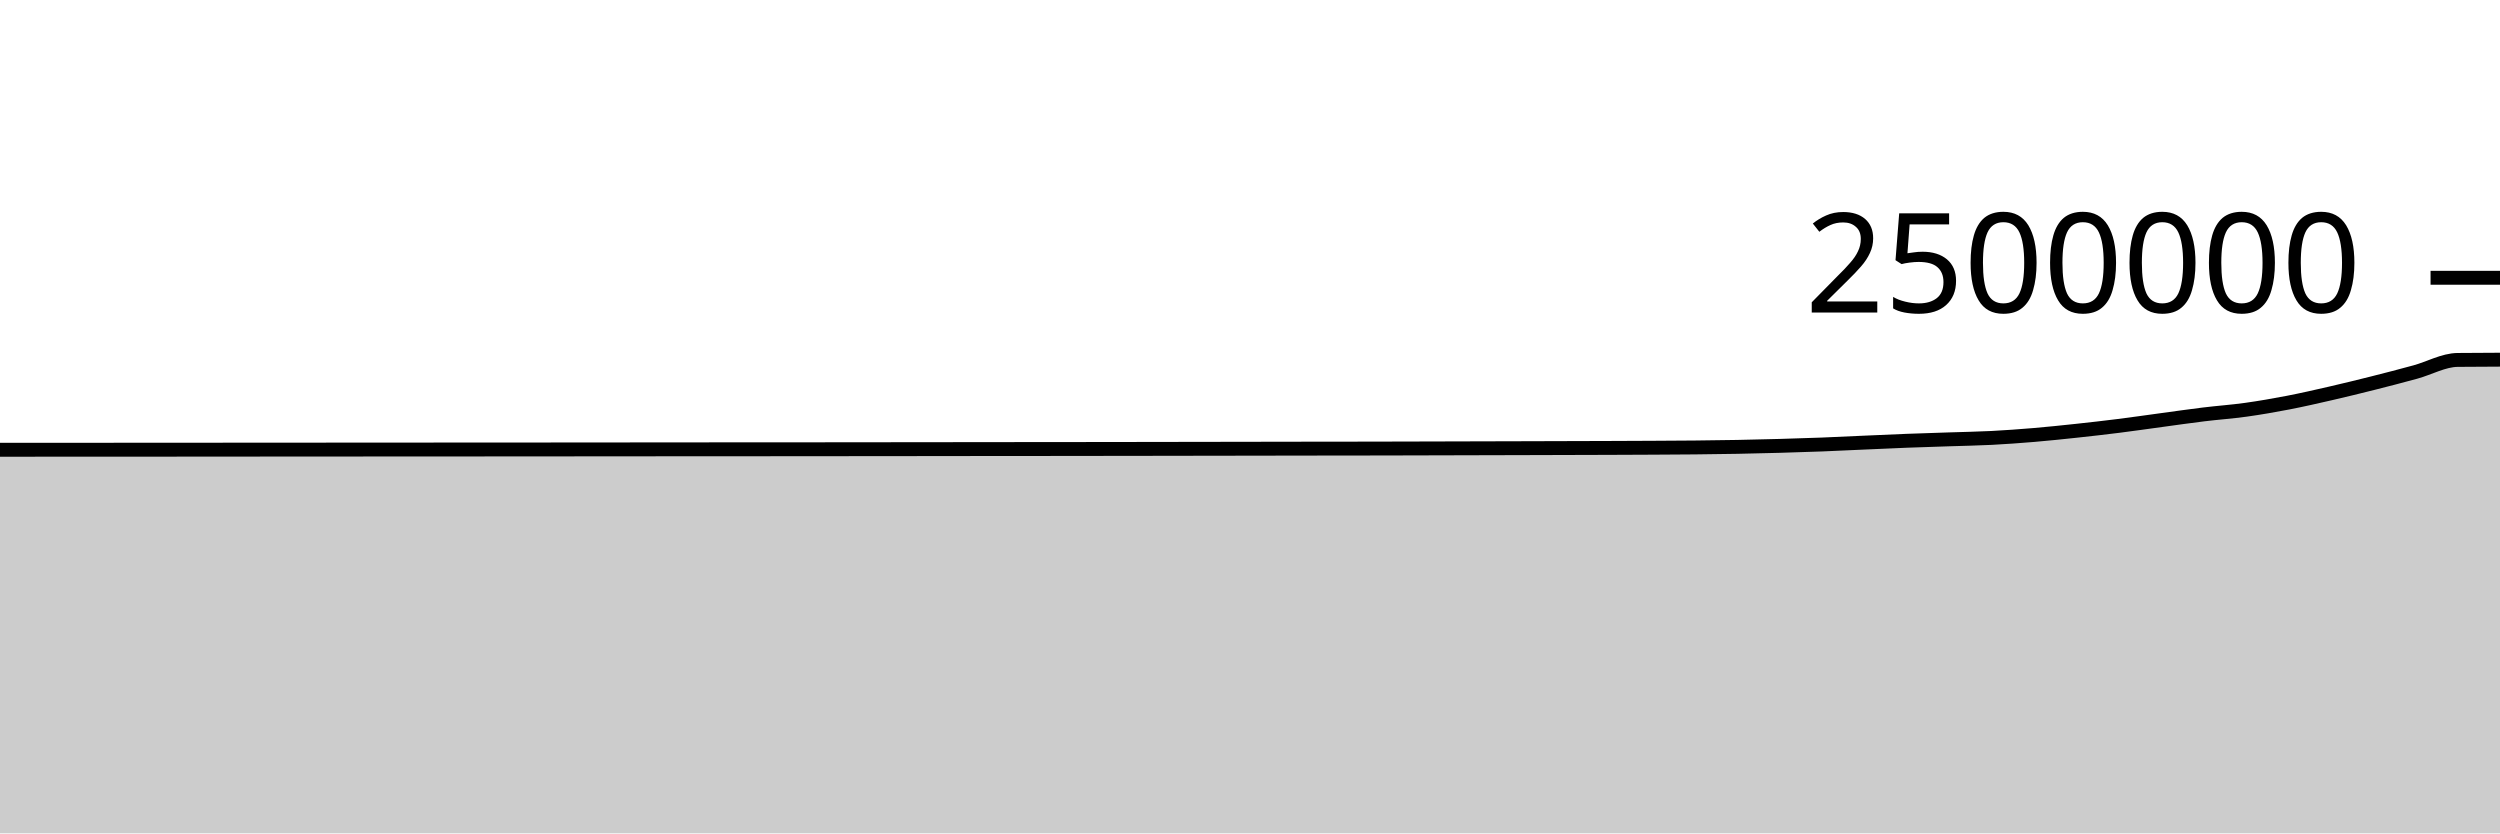
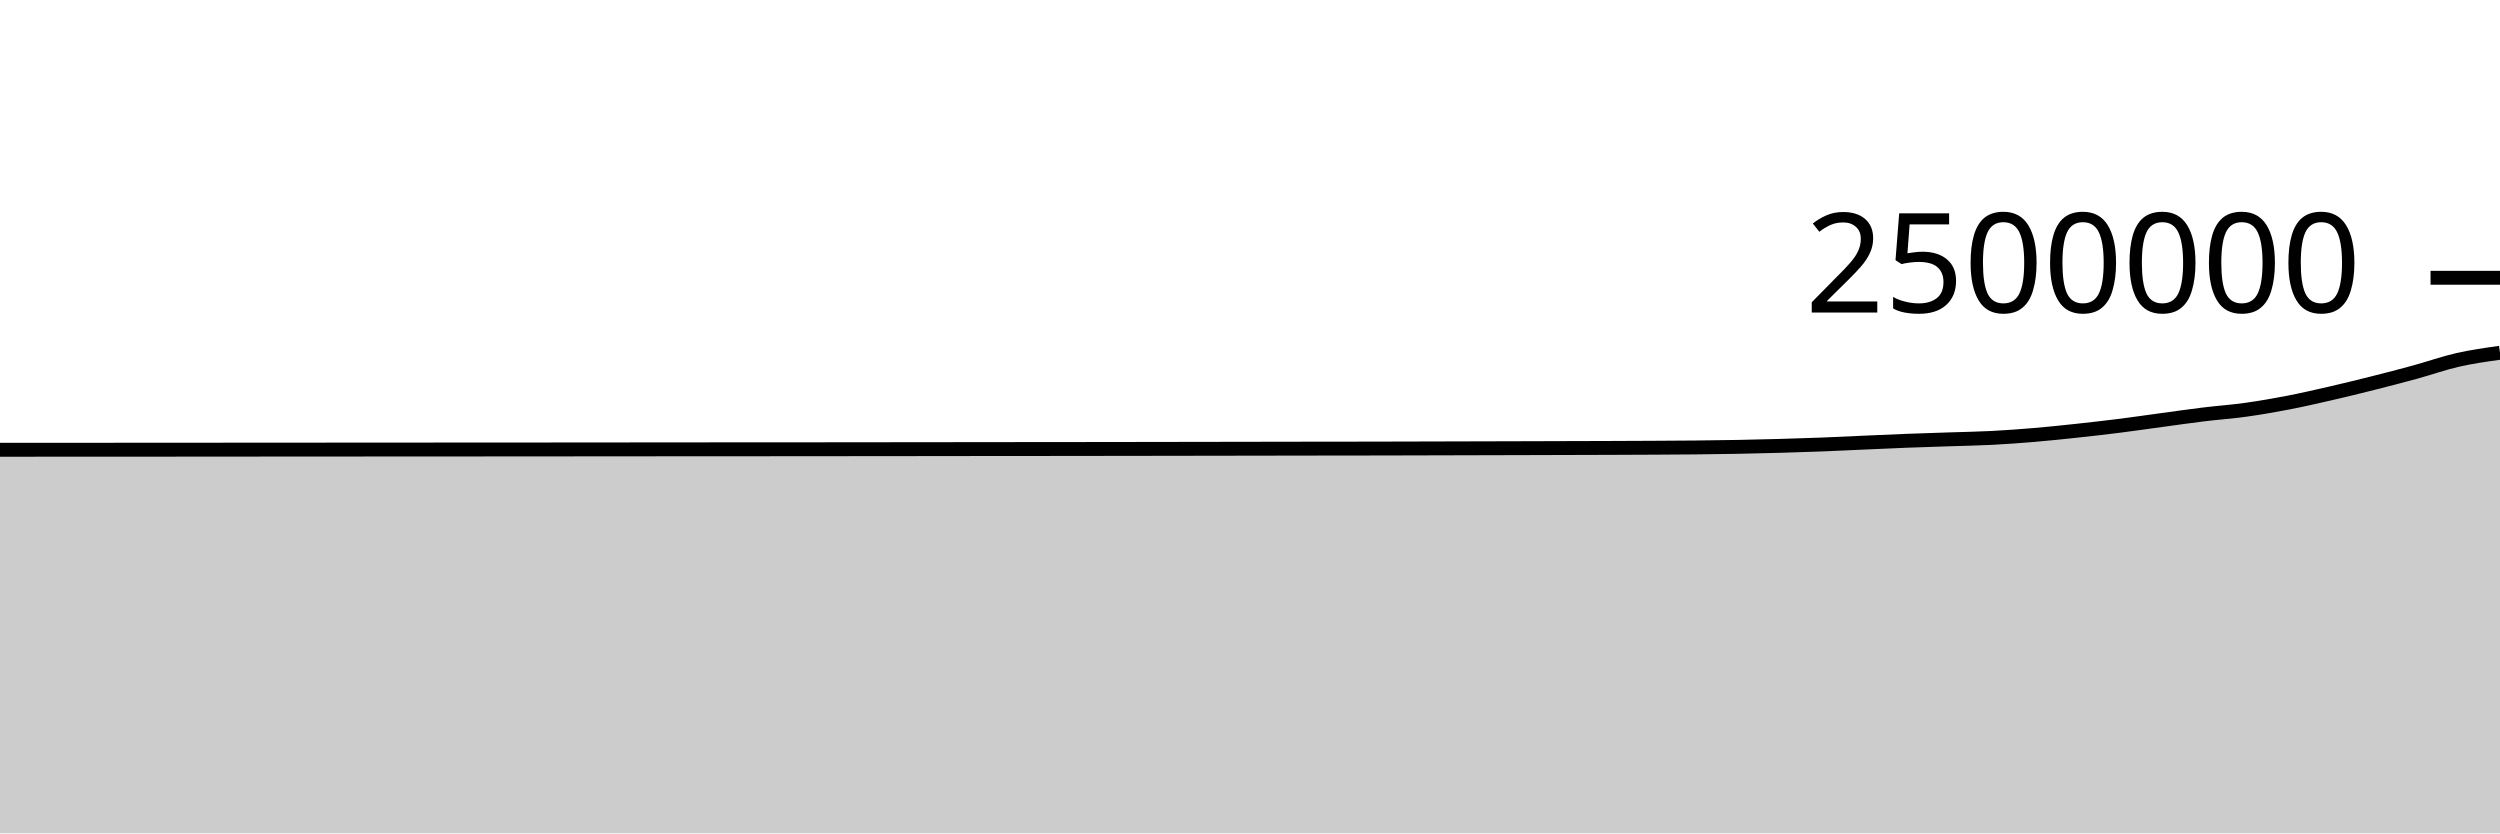
<svg xmlns="http://www.w3.org/2000/svg" viewBox="0 0 180 60">
  <g transform="translate(0,20)">
-     <path class="area" fill="rgba(0, 0, 0, 0.2)" d="M0,12.384C1.017,12.384,2.034,12.383,3.051,12.382C4.068,12.382,5.085,12.381,6.102,12.38C7.119,12.38,8.136,12.379,9.153,12.379C10.169,12.379,11.186,12.378,12.203,12.378C13.22,12.377,14.237,12.376,15.254,12.375C16.271,12.375,17.288,12.374,18.305,12.373C19.322,12.373,20.339,12.372,21.356,12.371C22.373,12.371,23.39,12.37,24.407,12.369C25.424,12.368,26.441,12.367,27.458,12.367C28.475,12.366,29.492,12.365,30.508,12.365C31.525,12.364,32.542,12.364,33.559,12.364C34.576,12.363,35.593,12.363,36.61,12.362C37.627,12.361,38.644,12.361,39.661,12.36C40.678,12.359,41.695,12.358,42.712,12.357C43.729,12.356,44.746,12.355,45.763,12.355C46.78,12.354,47.797,12.353,48.814,12.352C49.831,12.351,50.847,12.351,51.864,12.35C52.881,12.35,53.898,12.35,54.915,12.349C55.932,12.348,56.949,12.347,57.966,12.347C58.983,12.346,60,12.345,61.017,12.344C62.034,12.343,63.051,12.342,64.068,12.341C65.085,12.34,66.102,12.339,67.119,12.338C68.136,12.337,69.153,12.335,70.169,12.334C71.186,12.333,72.203,12.332,73.22,12.331C74.237,12.33,75.254,12.33,76.271,12.329C77.288,12.328,78.305,12.326,79.322,12.325C80.339,12.323,81.356,12.322,82.373,12.321C83.39,12.319,84.407,12.317,85.424,12.316C86.441,12.314,87.458,12.313,88.475,12.311C89.492,12.309,90.508,12.307,91.525,12.306C92.542,12.304,93.559,12.303,94.576,12.301C95.593,12.3,96.61,12.299,97.627,12.298C98.644,12.296,99.661,12.294,100.678,12.292C101.695,12.289,102.712,12.287,103.729,12.284C104.746,12.281,105.763,12.278,106.78,12.276C107.797,12.273,108.814,12.27,109.831,12.268C110.847,12.265,111.864,12.262,112.881,12.259C113.898,12.256,114.915,12.254,115.932,12.25C116.949,12.246,117.966,12.243,118.983,12.237C120,12.232,121.017,12.227,122.034,12.217C123.051,12.207,124.068,12.194,125.085,12.175C126.102,12.156,127.119,12.132,128.136,12.103C129.153,12.075,130.169,12.043,131.186,12.004C132.203,11.964,133.22,11.913,134.237,11.868C135.254,11.823,136.271,11.775,137.288,11.736C138.305,11.697,139.322,11.667,140.339,11.633C141.356,11.599,142.373,11.583,143.39,11.531C144.407,11.478,145.424,11.404,146.441,11.319C147.458,11.233,148.475,11.126,149.492,11.017C150.508,10.908,151.525,10.792,152.542,10.664C153.559,10.536,154.576,10.388,155.593,10.25C156.61,10.113,157.627,9.964,158.644,9.84C159.661,9.715,160.678,9.646,161.695,9.504C162.712,9.362,163.729,9.185,164.746,8.989C165.763,8.792,166.78,8.559,167.797,8.325C168.814,8.091,169.831,7.842,170.847,7.586C171.864,7.33,172.881,7.066,173.898,6.788C174.915,6.509,175.932,5.926,176.949,5.915C177.966,5.903,178.983,5.9,180,5.897L180,40C178.983,40,177.966,40,176.949,40C175.932,40,174.915,40,173.898,40C172.881,40,171.864,40,170.847,40C169.831,40,168.814,40,167.797,40C166.78,40,165.763,40,164.746,40C163.729,40,162.712,40,161.695,40C160.678,40,159.661,40,158.644,40C157.627,40,156.61,40,155.593,40C154.576,40,153.559,40,152.542,40C151.525,40,150.508,40,149.492,40C148.475,40,147.458,40,146.441,40C145.424,40,144.407,40,143.39,40C142.373,40,141.356,40,140.339,40C139.322,40,138.305,40,137.288,40C136.271,40,135.254,40,134.237,40C133.22,40,132.203,40,131.186,40C130.169,40,129.153,40,128.136,40C127.119,40,126.102,40,125.085,40C124.068,40,123.051,40,122.034,40C121.017,40,120,40,118.983,40C117.966,40,116.949,40,115.932,40C114.915,40,113.898,40,112.881,40C111.864,40,110.847,40,109.831,40C108.814,40,107.797,40,106.78,40C105.763,40,104.746,40,103.729,40C102.712,40,101.695,40,100.678,40C99.661,40,98.644,40,97.627,40C96.61,40,95.593,40,94.576,40C93.559,40,92.542,40,91.525,40C90.508,40,89.492,40,88.475,40C87.458,40,86.441,40,85.424,40C84.407,40,83.39,40,82.373,40C81.356,40,80.339,40,79.322,40C78.305,40,77.288,40,76.271,40C75.254,40,74.237,40,73.22,40C72.203,40,71.186,40,70.169,40C69.153,40,68.136,40,67.119,40C66.102,40,65.085,40,64.068,40C63.051,40,62.034,40,61.017,40C60,40,58.983,40,57.966,40C56.949,40,55.932,40,54.915,40C53.898,40,52.881,40,51.864,40C50.847,40,49.831,40,48.814,40C47.797,40,46.78,40,45.763,40C44.746,40,43.729,40,42.712,40C41.695,40,40.678,40,39.661,40C38.644,40,37.627,40,36.61,40C35.593,40,34.576,40,33.559,40C32.542,40,31.525,40,30.508,40C29.492,40,28.475,40,27.458,40C26.441,40,25.424,40,24.407,40C23.39,40,22.373,40,21.356,40C20.339,40,19.322,40,18.305,40C17.288,40,16.271,40,15.254,40C14.237,40,13.22,40,12.203,40C11.186,40,10.169,40,9.153,40C8.136,40,7.119,40,6.102,40C5.085,40,4.068,40,3.051,40C2.034,40,1.017,40,0,40Z" />
-     <path class="line" stroke="black" fill="none" d="M0,12.384C1.017,12.384,2.034,12.383,3.051,12.382C4.068,12.382,5.085,12.381,6.102,12.38C7.119,12.38,8.136,12.379,9.153,12.379C10.169,12.379,11.186,12.378,12.203,12.378C13.22,12.377,14.237,12.376,15.254,12.375C16.271,12.375,17.288,12.374,18.305,12.373C19.322,12.373,20.339,12.372,21.356,12.371C22.373,12.371,23.39,12.37,24.407,12.369C25.424,12.368,26.441,12.367,27.458,12.367C28.475,12.366,29.492,12.365,30.508,12.365C31.525,12.364,32.542,12.364,33.559,12.364C34.576,12.363,35.593,12.363,36.61,12.362C37.627,12.361,38.644,12.361,39.661,12.36C40.678,12.359,41.695,12.358,42.712,12.357C43.729,12.356,44.746,12.355,45.763,12.355C46.78,12.354,47.797,12.353,48.814,12.352C49.831,12.351,50.847,12.351,51.864,12.35C52.881,12.35,53.898,12.35,54.915,12.349C55.932,12.348,56.949,12.347,57.966,12.347C58.983,12.346,60,12.345,61.017,12.344C62.034,12.343,63.051,12.342,64.068,12.341C65.085,12.34,66.102,12.339,67.119,12.338C68.136,12.337,69.153,12.335,70.169,12.334C71.186,12.333,72.203,12.332,73.22,12.331C74.237,12.33,75.254,12.33,76.271,12.329C77.288,12.328,78.305,12.326,79.322,12.325C80.339,12.323,81.356,12.322,82.373,12.321C83.39,12.319,84.407,12.317,85.424,12.316C86.441,12.314,87.458,12.313,88.475,12.311C89.492,12.309,90.508,12.307,91.525,12.306C92.542,12.304,93.559,12.303,94.576,12.301C95.593,12.3,96.61,12.299,97.627,12.298C98.644,12.296,99.661,12.294,100.678,12.292C101.695,12.289,102.712,12.287,103.729,12.284C104.746,12.281,105.763,12.278,106.78,12.276C107.797,12.273,108.814,12.27,109.831,12.268C110.847,12.265,111.864,12.262,112.881,12.259C113.898,12.256,114.915,12.254,115.932,12.25C116.949,12.246,117.966,12.243,118.983,12.237C120,12.232,121.017,12.227,122.034,12.217C123.051,12.207,124.068,12.194,125.085,12.175C126.102,12.156,127.119,12.132,128.136,12.103C129.153,12.075,130.169,12.043,131.186,12.004C132.203,11.964,133.22,11.913,134.237,11.868C135.254,11.823,136.271,11.775,137.288,11.736C138.305,11.697,139.322,11.667,140.339,11.633C141.356,11.599,142.373,11.583,143.39,11.531C144.407,11.478,145.424,11.404,146.441,11.319C147.458,11.233,148.475,11.126,149.492,11.017C150.508,10.908,151.525,10.792,152.542,10.664C153.559,10.536,154.576,10.388,155.593,10.25C156.61,10.113,157.627,9.964,158.644,9.84C159.661,9.715,160.678,9.646,161.695,9.504C162.712,9.362,163.729,9.185,164.746,8.989C165.763,8.792,166.78,8.559,167.797,8.325C168.814,8.091,169.831,7.842,170.847,7.586C171.864,7.33,172.881,7.066,173.898,6.788C174.915,6.509,175.932,5.926,176.949,5.915C177.966,5.903,178.983,5.9,180,5.897" />
+     <path class="area" fill="rgba(0, 0, 0, 0.2)" d="M0,12.384C1.017,12.384,2.034,12.383,3.051,12.382C4.068,12.382,5.085,12.381,6.102,12.38C7.119,12.38,8.136,12.379,9.153,12.379C10.169,12.379,11.186,12.378,12.203,12.378C13.22,12.377,14.237,12.376,15.254,12.375C16.271,12.375,17.288,12.374,18.305,12.373C19.322,12.373,20.339,12.372,21.356,12.371C22.373,12.371,23.39,12.37,24.407,12.369C25.424,12.368,26.441,12.367,27.458,12.367C28.475,12.366,29.492,12.365,30.508,12.365C31.525,12.364,32.542,12.364,33.559,12.364C34.576,12.363,35.593,12.363,36.61,12.362C37.627,12.361,38.644,12.361,39.661,12.36C40.678,12.359,41.695,12.358,42.712,12.357C43.729,12.356,44.746,12.355,45.763,12.355C46.78,12.354,47.797,12.353,48.814,12.352C49.831,12.351,50.847,12.351,51.864,12.35C52.881,12.35,53.898,12.35,54.915,12.349C55.932,12.348,56.949,12.347,57.966,12.347C58.983,12.346,60,12.345,61.017,12.344C62.034,12.343,63.051,12.342,64.068,12.341C65.085,12.34,66.102,12.339,67.119,12.338C68.136,12.337,69.153,12.335,70.169,12.334C71.186,12.333,72.203,12.332,73.22,12.331C74.237,12.33,75.254,12.33,76.271,12.329C77.288,12.328,78.305,12.326,79.322,12.325C80.339,12.323,81.356,12.322,82.373,12.321C83.39,12.319,84.407,12.317,85.424,12.316C86.441,12.314,87.458,12.313,88.475,12.311C89.492,12.309,90.508,12.307,91.525,12.306C92.542,12.304,93.559,12.303,94.576,12.301C95.593,12.3,96.61,12.299,97.627,12.298C98.644,12.296,99.661,12.294,100.678,12.292C101.695,12.289,102.712,12.287,103.729,12.284C104.746,12.281,105.763,12.278,106.78,12.276C107.797,12.273,108.814,12.27,109.831,12.268C110.847,12.265,111.864,12.262,112.881,12.259C113.898,12.256,114.915,12.254,115.932,12.25C116.949,12.246,117.966,12.243,118.983,12.237C120,12.232,121.017,12.227,122.034,12.217C123.051,12.207,124.068,12.194,125.085,12.175C126.102,12.156,127.119,12.132,128.136,12.103C129.153,12.075,130.169,12.043,131.186,12.004C132.203,11.964,133.22,11.913,134.237,11.868C135.254,11.823,136.271,11.775,137.288,11.736C138.305,11.697,139.322,11.667,140.339,11.633C141.356,11.599,142.373,11.583,143.39,11.531C144.407,11.478,145.424,11.404,146.441,11.319C147.458,11.233,148.475,11.126,149.492,11.017C150.508,10.908,151.525,10.792,152.542,10.664C153.559,10.536,154.576,10.388,155.593,10.25C156.61,10.113,157.627,9.964,158.644,9.84C159.661,9.715,160.678,9.646,161.695,9.504C162.712,9.362,163.729,9.185,164.746,8.989C165.763,8.792,166.78,8.559,167.797,8.325C168.814,8.091,169.831,7.842,170.847,7.586C171.864,7.33,172.881,7.066,173.898,6.788C174.915,6.509,175.932,6.146,176.949,5.915C177.966,5.683,178.983,5.541,180,5.399L180,40C178.983,40,177.966,40,176.949,40C175.932,40,174.915,40,173.898,40C172.881,40,171.864,40,170.847,40C169.831,40,168.814,40,167.797,40C166.78,40,165.763,40,164.746,40C163.729,40,162.712,40,161.695,40C160.678,40,159.661,40,158.644,40C157.627,40,156.61,40,155.593,40C154.576,40,153.559,40,152.542,40C151.525,40,150.508,40,149.492,40C148.475,40,147.458,40,146.441,40C145.424,40,144.407,40,143.39,40C142.373,40,141.356,40,140.339,40C139.322,40,138.305,40,137.288,40C136.271,40,135.254,40,134.237,40C133.22,40,132.203,40,131.186,40C130.169,40,129.153,40,128.136,40C127.119,40,126.102,40,125.085,40C124.068,40,123.051,40,122.034,40C121.017,40,120,40,118.983,40C117.966,40,116.949,40,115.932,40C114.915,40,113.898,40,112.881,40C111.864,40,110.847,40,109.831,40C108.814,40,107.797,40,106.78,40C105.763,40,104.746,40,103.729,40C102.712,40,101.695,40,100.678,40C99.661,40,98.644,40,97.627,40C96.61,40,95.593,40,94.576,40C93.559,40,92.542,40,91.525,40C90.508,40,89.492,40,88.475,40C87.458,40,86.441,40,85.424,40C84.407,40,83.39,40,82.373,40C81.356,40,80.339,40,79.322,40C78.305,40,77.288,40,76.271,40C75.254,40,74.237,40,73.22,40C72.203,40,71.186,40,70.169,40C69.153,40,68.136,40,67.119,40C66.102,40,65.085,40,64.068,40C63.051,40,62.034,40,61.017,40C60,40,58.983,40,57.966,40C56.949,40,55.932,40,54.915,40C53.898,40,52.881,40,51.864,40C50.847,40,49.831,40,48.814,40C47.797,40,46.78,40,45.763,40C44.746,40,43.729,40,42.712,40C41.695,40,40.678,40,39.661,40C38.644,40,37.627,40,36.61,40C35.593,40,34.576,40,33.559,40C32.542,40,31.525,40,30.508,40C29.492,40,28.475,40,27.458,40C26.441,40,25.424,40,24.407,40C23.39,40,22.373,40,21.356,40C20.339,40,19.322,40,18.305,40C17.288,40,16.271,40,15.254,40C14.237,40,13.22,40,12.203,40C11.186,40,10.169,40,9.153,40C8.136,40,7.119,40,6.102,40C5.085,40,4.068,40,3.051,40C2.034,40,1.017,40,0,40Z" />
+     <path class="line" stroke="black" fill="none" d="M0,12.384C1.017,12.384,2.034,12.383,3.051,12.382C4.068,12.382,5.085,12.381,6.102,12.38C7.119,12.38,8.136,12.379,9.153,12.379C10.169,12.379,11.186,12.378,12.203,12.378C13.22,12.377,14.237,12.376,15.254,12.375C16.271,12.375,17.288,12.374,18.305,12.373C19.322,12.373,20.339,12.372,21.356,12.371C22.373,12.371,23.39,12.37,24.407,12.369C25.424,12.368,26.441,12.367,27.458,12.367C28.475,12.366,29.492,12.365,30.508,12.365C31.525,12.364,32.542,12.364,33.559,12.364C34.576,12.363,35.593,12.363,36.61,12.362C37.627,12.361,38.644,12.361,39.661,12.36C40.678,12.359,41.695,12.358,42.712,12.357C43.729,12.356,44.746,12.355,45.763,12.355C46.78,12.354,47.797,12.353,48.814,12.352C49.831,12.351,50.847,12.351,51.864,12.35C52.881,12.35,53.898,12.35,54.915,12.349C55.932,12.348,56.949,12.347,57.966,12.347C58.983,12.346,60,12.345,61.017,12.344C62.034,12.343,63.051,12.342,64.068,12.341C65.085,12.34,66.102,12.339,67.119,12.338C68.136,12.337,69.153,12.335,70.169,12.334C71.186,12.333,72.203,12.332,73.22,12.331C74.237,12.33,75.254,12.33,76.271,12.329C77.288,12.328,78.305,12.326,79.322,12.325C80.339,12.323,81.356,12.322,82.373,12.321C83.39,12.319,84.407,12.317,85.424,12.316C86.441,12.314,87.458,12.313,88.475,12.311C89.492,12.309,90.508,12.307,91.525,12.306C92.542,12.304,93.559,12.303,94.576,12.301C95.593,12.3,96.61,12.299,97.627,12.298C98.644,12.296,99.661,12.294,100.678,12.292C101.695,12.289,102.712,12.287,103.729,12.284C104.746,12.281,105.763,12.278,106.78,12.276C107.797,12.273,108.814,12.27,109.831,12.268C110.847,12.265,111.864,12.262,112.881,12.259C113.898,12.256,114.915,12.254,115.932,12.25C116.949,12.246,117.966,12.243,118.983,12.237C120,12.232,121.017,12.227,122.034,12.217C123.051,12.207,124.068,12.194,125.085,12.175C126.102,12.156,127.119,12.132,128.136,12.103C129.153,12.075,130.169,12.043,131.186,12.004C132.203,11.964,133.22,11.913,134.237,11.868C135.254,11.823,136.271,11.775,137.288,11.736C138.305,11.697,139.322,11.667,140.339,11.633C141.356,11.599,142.373,11.583,143.39,11.531C144.407,11.478,145.424,11.404,146.441,11.319C147.458,11.233,148.475,11.126,149.492,11.017C150.508,10.908,151.525,10.792,152.542,10.664C153.559,10.536,154.576,10.388,155.593,10.25C156.61,10.113,157.627,9.964,158.644,9.84C159.661,9.715,160.678,9.646,161.695,9.504C162.712,9.362,163.729,9.185,164.746,8.989C165.763,8.792,166.78,8.559,167.797,8.325C168.814,8.091,169.831,7.842,170.847,7.586C171.864,7.33,172.881,7.066,173.898,6.788C174.915,6.509,175.932,6.146,176.949,5.915C177.966,5.683,178.983,5.541,180,5.399" />
    <path class="axis-ceiling" stroke-width="1" stroke="black" fill="none" d="M175,0L180,0" />
    <text class="axis-ceiling-label" font-family="sans-serif" text-anchor="end" font-size="10px" x="170" y="2.5">2500000</text>
  </g>
</svg>
